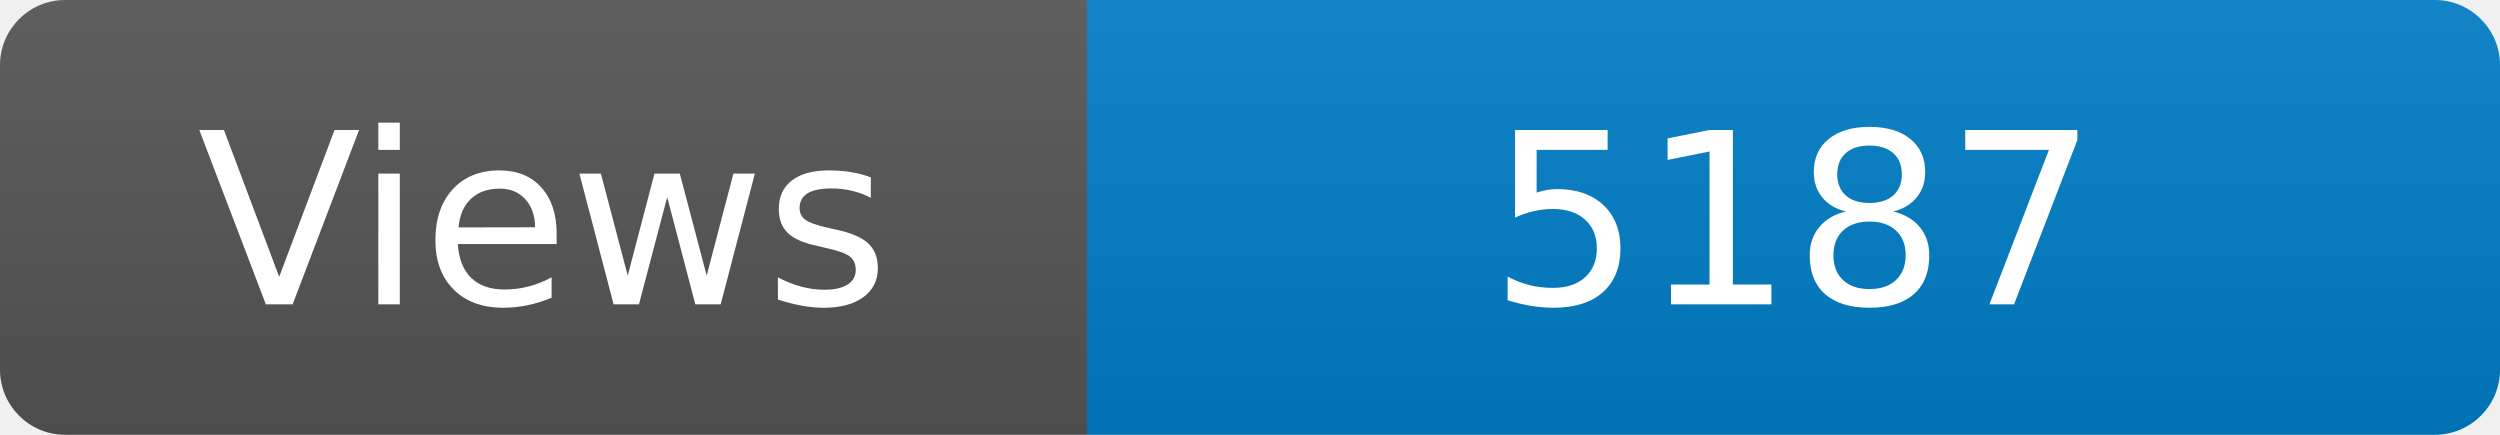
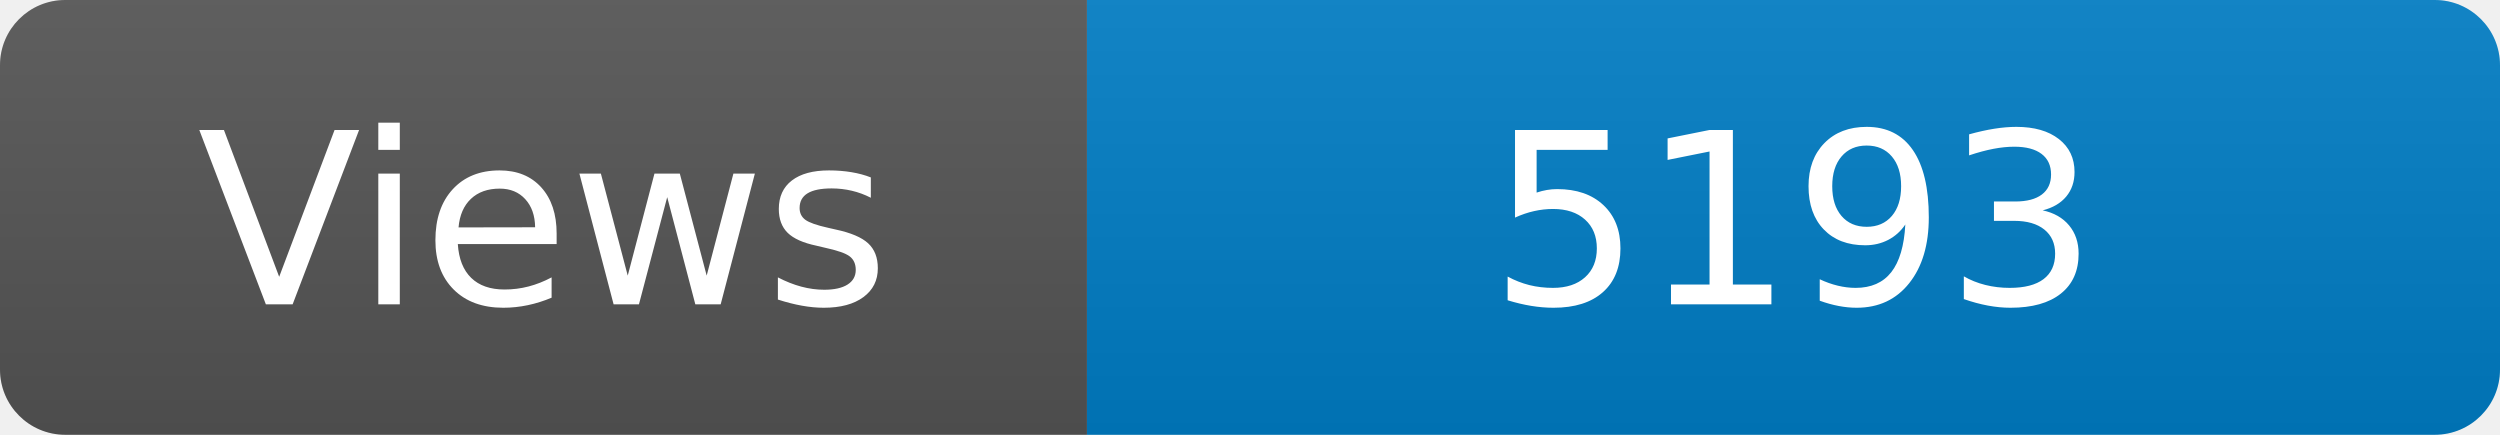
<svg xmlns="http://www.w3.org/2000/svg" width="115" height="20" role="img" aria-label="Maintained?: yes">
  <linearGradient id="s" x2="0" y2="100%">
    <stop offset="0" stop-color="#bbb" stop-opacity=".1" />
    <stop offset="1" stop-opacity=".1" />
  </linearGradient>
  <clipPath id="r">
    <rect width="115" height="20" rx="3" fill="#fff" />
  </clipPath>
  <g clip-path="url(#r)">
    <rect width="50" height="20" fill="#555" />
    <rect x="50" width="160" height="20" fill="#007ec6" />
    <rect width="115" height="20" fill="url(#s)" />
  </g>
  <g fill="#fff" text-anchor="middle" font-family="Verdana,Geneva,DejaVu Sans,sans-serif" font-size="110">
    <text x="250" y="140" transform="scale(.1)" fill="#fff">Views</text>
-     <text x="825" y="140" transform="scale(.1)" fill="#fff">5187</text>
+     <text x="825" y="140" transform="scale(.1)" fill="#fff">5193</text>
  </g>
</svg>
